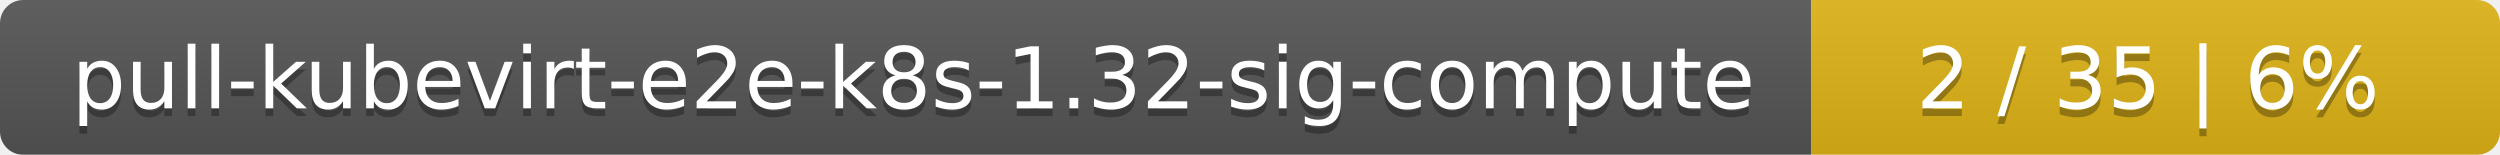
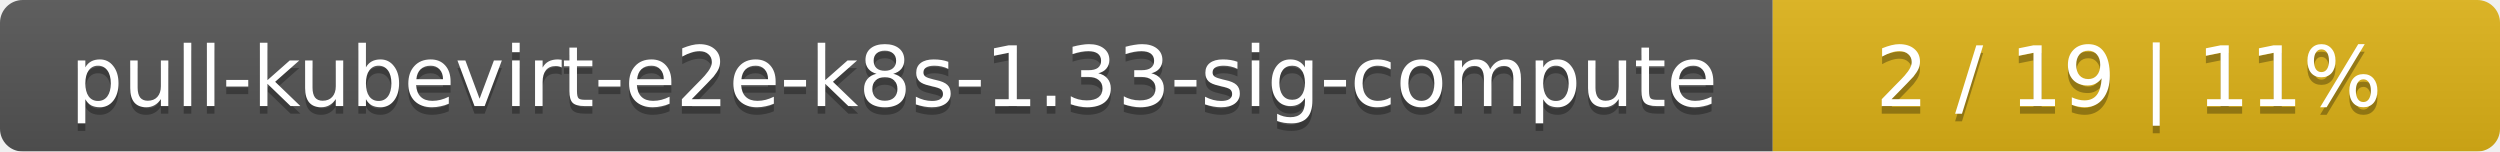
- <svg xmlns="http://www.w3.org/2000/svg" width="323" height="20">
+ <svg xmlns="http://www.w3.org/2000/svg" width="330" height="20">
  <linearGradient id="smooth" x2="0" y2="100%">
    <stop offset="0" stop-color="#bbb" stop-opacity=".1" />
    <stop offset="1" stop-opacity=".1" />
  </linearGradient>
  <mask id="round">
-     <rect width="323" height="20" rx="3" fill="#fff" />
+     <rect width="330" height="20" rx="3" fill="#fff" />
  </mask>
  <g mask="url(#round)">
    <rect width="234" height="20" fill="#555" />
-     <rect x="234" width="89" height="20" fill="#dfb317" />
-     <rect width="323" height="20" fill="url(#smooth)" />
+     <rect x="234" width="96" height="20" fill="#dfb317" />
+     <rect width="330" height="20" fill="url(#smooth)" />
  </g>
  <g fill="#fff" text-anchor="middle" font-family="DejaVu Sans,Verdana,Geneva,sans-serif" font-size="11">
-     <text x="118" y="15" fill="#010101" fill-opacity=".3">pull-kubevirt-e2e-k8s-1.32-sig-compute</text>
-     <text x="118" y="14">pull-kubevirt-e2e-k8s-1.32-sig-compute</text>
-     <text x="277.5" y="15" fill="#010101" fill-opacity=".3">2 / 35    |    6%</text>
-     <text x="277.5" y="14">2 / 35    |    6%</text>
+     <text x="118" y="15" fill="#010101" fill-opacity=".3">pull-kubevirt-e2e-k8s-1.33-sig-compute</text>
+     <text x="118" y="14">pull-kubevirt-e2e-k8s-1.33-sig-compute</text>
+     <text x="281" y="15" fill="#010101" fill-opacity=".3">2 / 19    |    11%</text>
+     <text x="281" y="14">2 / 19    |    11%</text>
  </g>
</svg>
